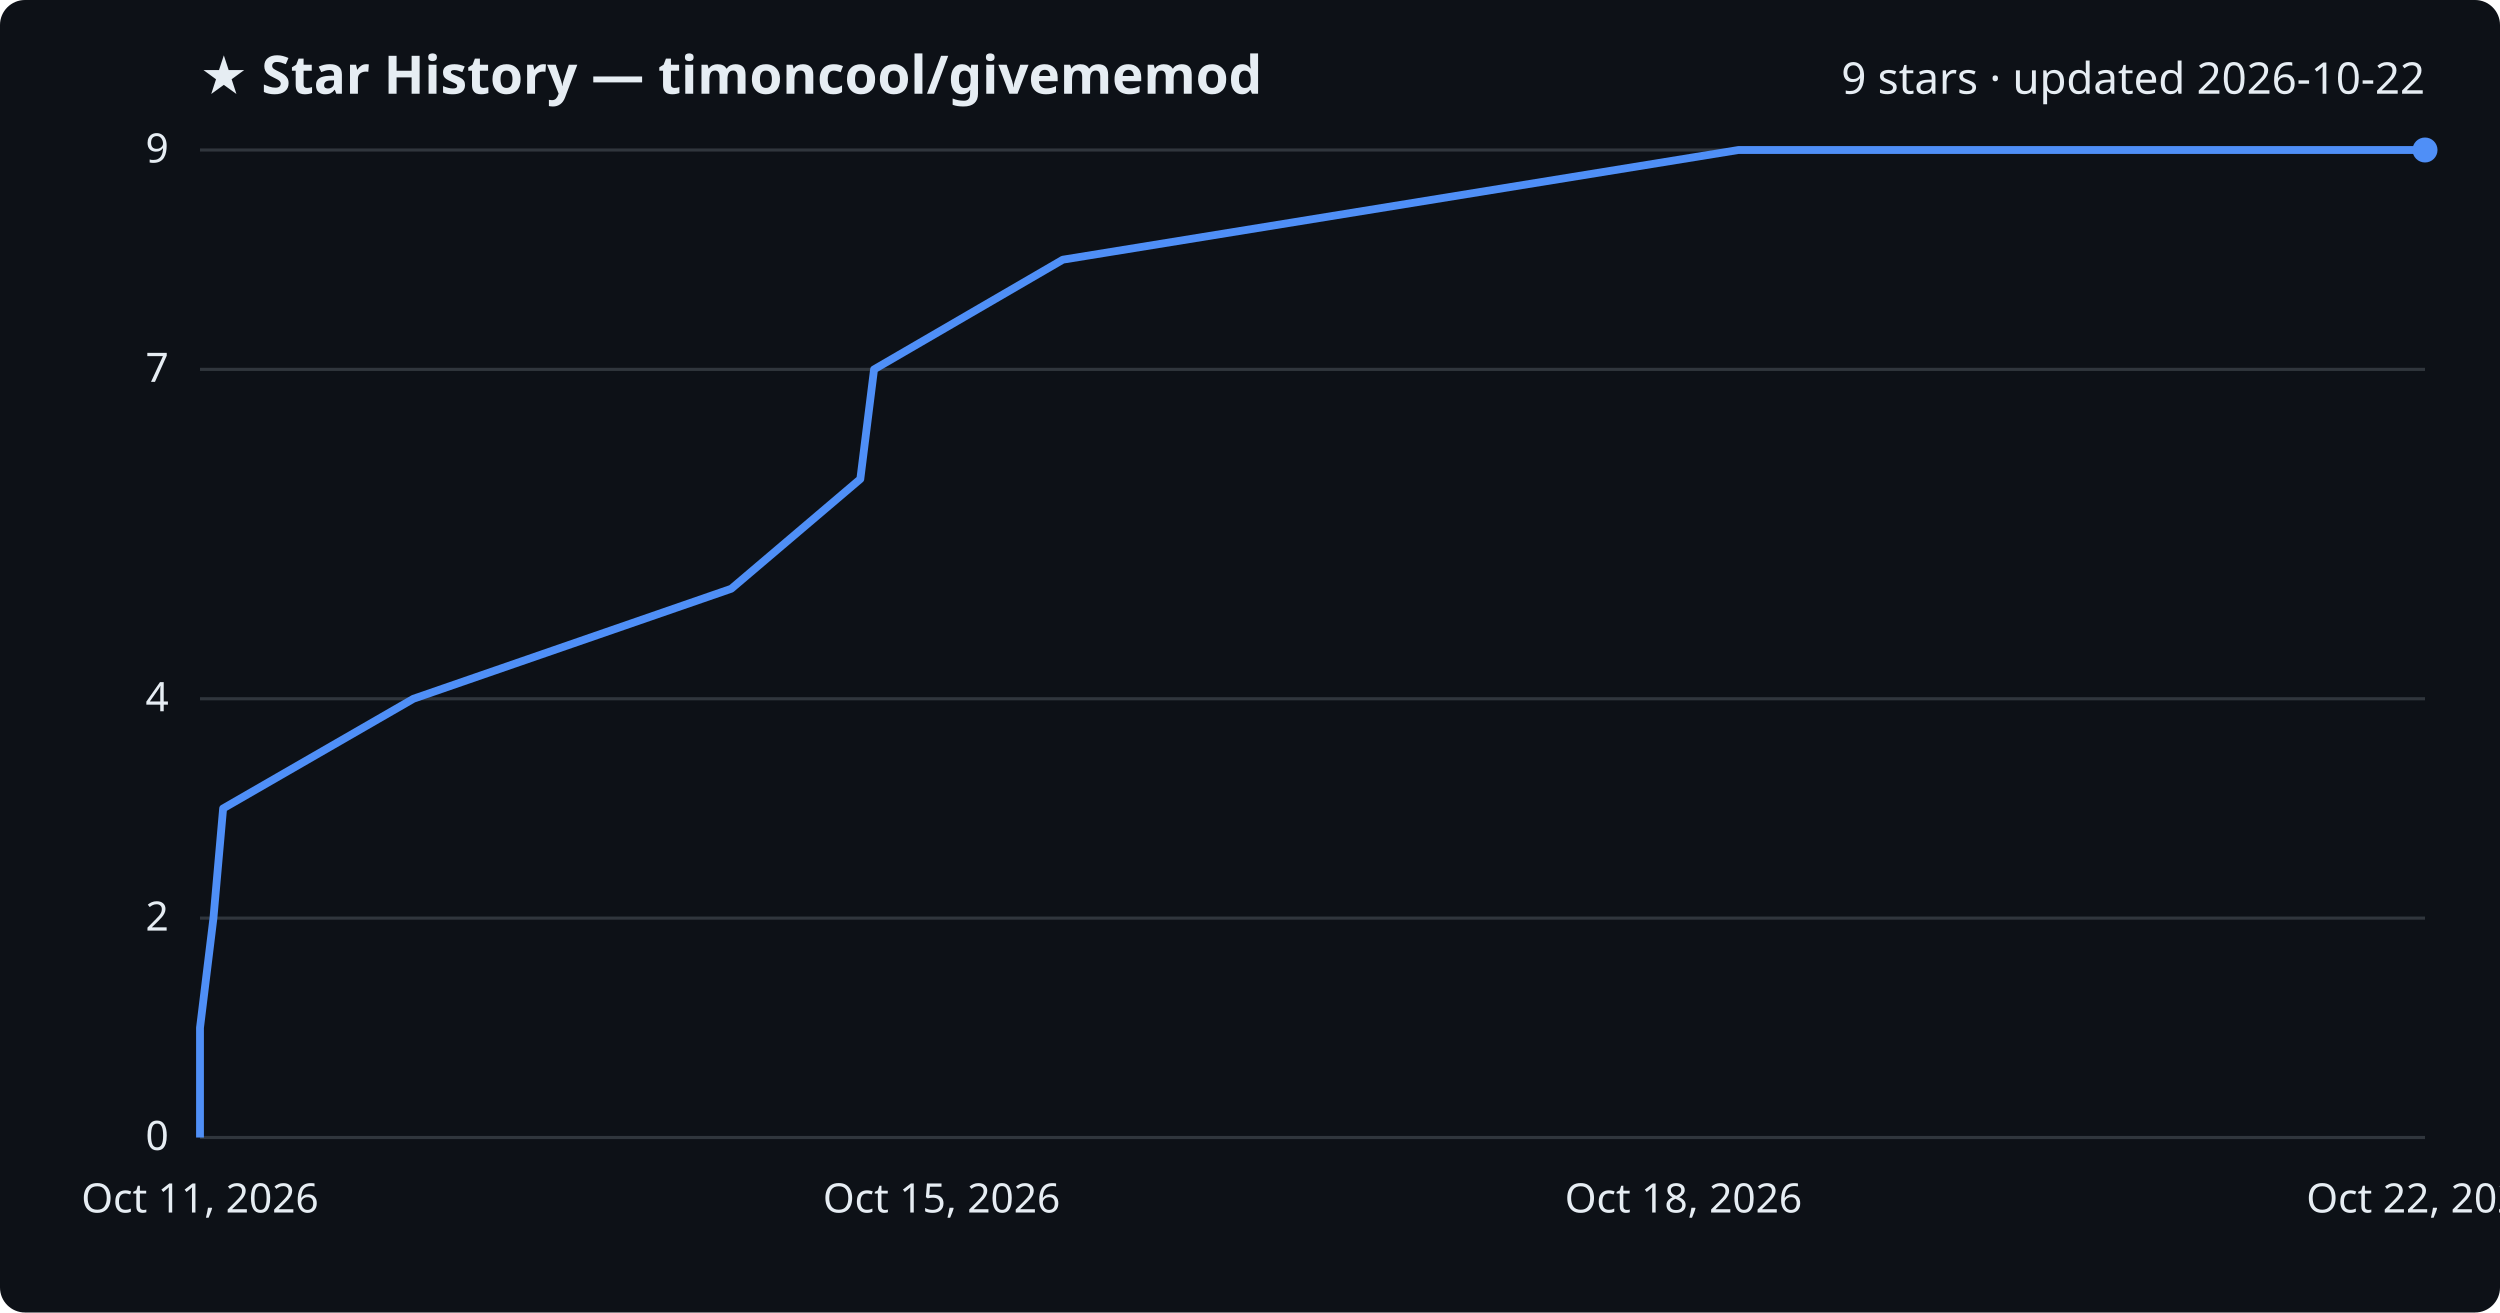
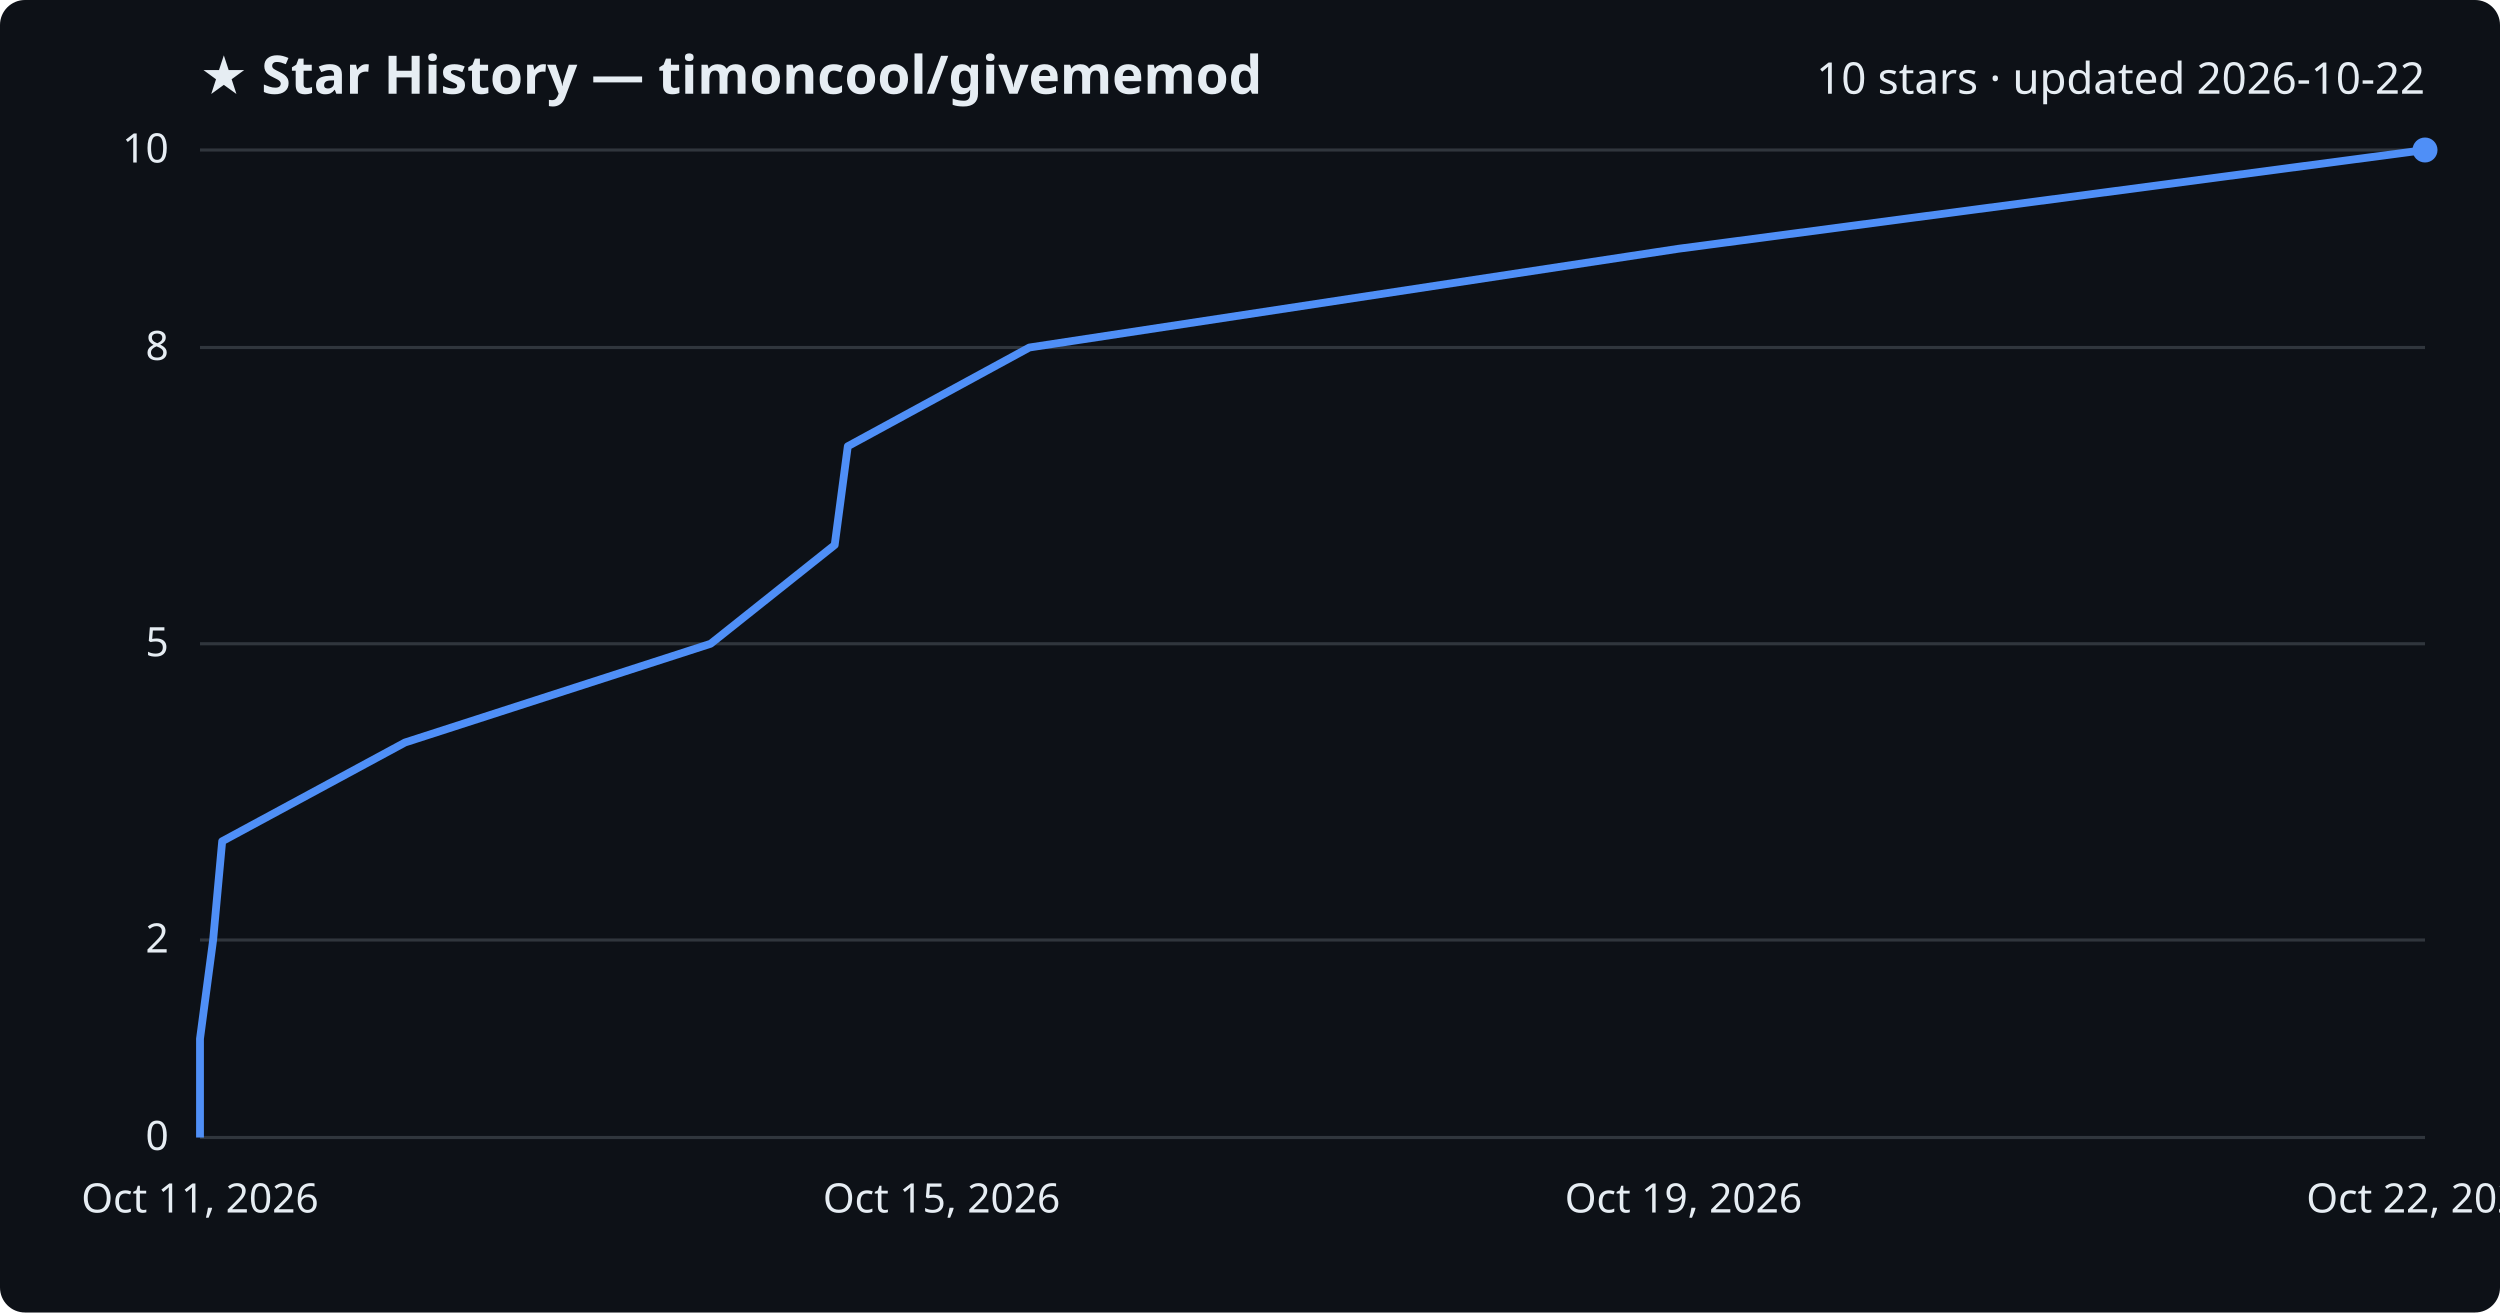
<svg xmlns="http://www.w3.org/2000/svg" viewBox="0 0 800 420" font-family="Segoe UI, sans-serif">
  <rect width="800" height="420" fill="#0d1117" rx="8" />
  <text x="64" y="30" fill="#e6edf3" font-size="17" font-weight="700">★ Star History — timoncool/givememod</text>
-   <text x="776" y="30" fill="#e6edf3" font-size="14" text-anchor="end">9 stars · updated 2026-10-22</text>
+   <text x="776" y="30" fill="#e6edf3" font-size="14" text-anchor="end">10 stars · updated 2026-10-22</text>
  <line x1="64" y1="364.0" x2="776" y2="364.0" stroke="#30363d" stroke-width="1" />
  <text x="54" y="368.0" fill="#e6edf3" font-size="13" text-anchor="end">0</text>
-   <line x1="64" y1="293.8" x2="776" y2="293.8" stroke="#30363d" stroke-width="1" />
-   <text x="54" y="297.8" fill="#e6edf3" font-size="13" text-anchor="end">2</text>
-   <line x1="64" y1="223.6" x2="776" y2="223.6" stroke="#30363d" stroke-width="1" />
-   <text x="54" y="227.6" fill="#e6edf3" font-size="13" text-anchor="end">4</text>
-   <line x1="64" y1="118.2" x2="776" y2="118.2" stroke="#30363d" stroke-width="1" />
-   <text x="54" y="122.2" fill="#e6edf3" font-size="13" text-anchor="end">7</text>
+   <line x1="64" y1="300.8" x2="776" y2="300.8" stroke="#30363d" stroke-width="1" />
+   <text x="54" y="304.8" fill="#e6edf3" font-size="13" text-anchor="end">2</text>
+   <line x1="64" y1="206.0" x2="776" y2="206.0" stroke="#30363d" stroke-width="1" />
+   <text x="54" y="210.0" fill="#e6edf3" font-size="13" text-anchor="end">5</text>
+   <line x1="64" y1="111.2" x2="776" y2="111.2" stroke="#30363d" stroke-width="1" />
+   <text x="54" y="115.2" fill="#e6edf3" font-size="13" text-anchor="end">8</text>
  <line x1="64" y1="48.0" x2="776" y2="48.0" stroke="#30363d" stroke-width="1" />
-   <text x="54" y="52.0" fill="#e6edf3" font-size="13" text-anchor="end">9</text>
-   <path d="M64.0,364.0 L64.0,328.9 L68.3,293.8 L71.4,258.7 L132.3,223.6 L234.0,188.4 L275.3,153.3 L279.7,118.2 L340.1,83.1 L556.3,48.0 L776.0,48.0" fill="none" stroke="#4f8ff7" stroke-width="2.5" stroke-linejoin="round" />
+   <text x="54" y="52.0" fill="#e6edf3" font-size="13" text-anchor="end">10</text>
+   <path d="M64.0,364.0 L64.0,332.4 L68.2,300.8 L71.1,269.2 L129.6,237.6 L227.4,206.0 L267.1,174.4 L271.3,142.8 L329.4,111.2 L537.1,79.6 L776.0,48.0 L776.0,48.0" fill="none" stroke="#4f8ff7" stroke-width="2.5" stroke-linejoin="round" />
  <circle cx="776.0" cy="48.0" r="4" fill="#4f8ff7" />
  <text x="64.0" y="388" fill="#e6edf3" font-size="13" text-anchor="middle">Oct 11, 2026</text>
  <text x="301.3" y="388" fill="#e6edf3" font-size="13" text-anchor="middle">Oct 15, 2026</text>
-   <text x="538.7" y="388" fill="#e6edf3" font-size="13" text-anchor="middle">Oct 18, 2026</text>
+   <text x="538.7" y="388" fill="#e6edf3" font-size="13" text-anchor="middle">Oct 19, 2026</text>
  <text x="776.0" y="388" fill="#e6edf3" font-size="13" text-anchor="middle">Oct 22, 2026</text>
</svg>
